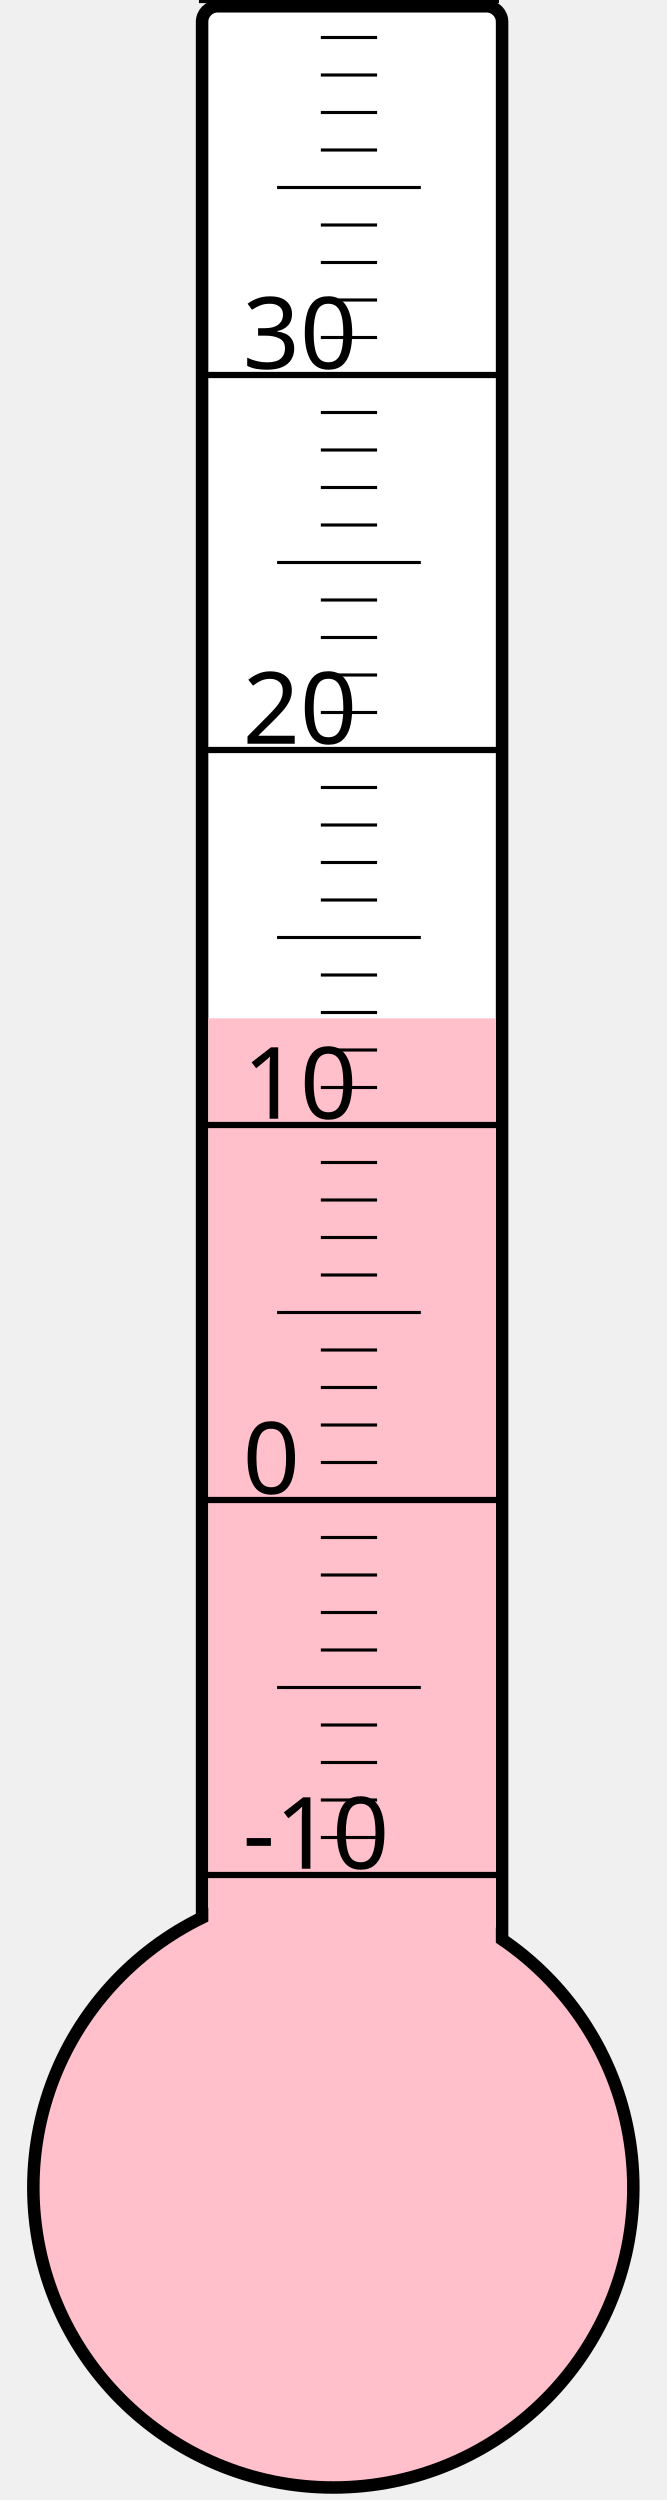
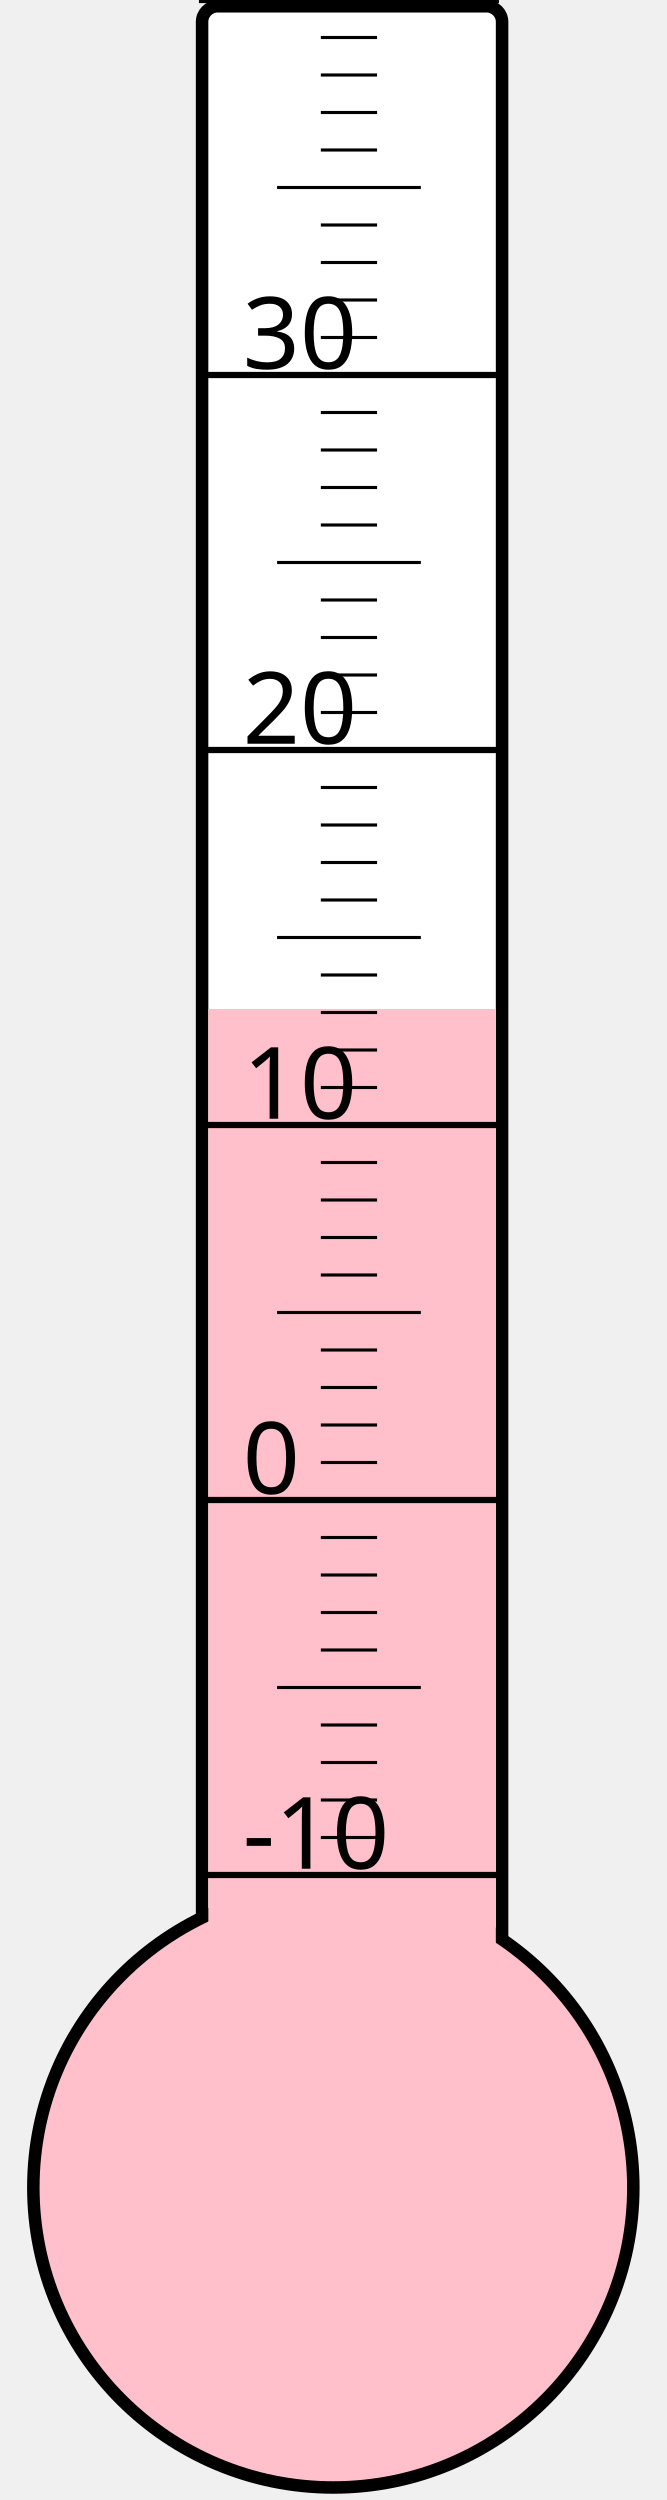
<svg xmlns="http://www.w3.org/2000/svg" width="40px" height="150px" viewBox="0 0 200 800">
  <rect width="200" height="800" x="0" y="0" style="fill: #ffffeb; fill-opacity: 0;" />
  <rect width="96" height="680" x="58" y="2" rx="5" ry="5" style="fill: white; fill-opacity: 1; stroke: black; stroke-width: 4;" />
  <circle cx="100" cy="700" r="96" style="fill: pink; stroke: black; stroke-width: 4;" />
-   <rect width="92" height="374.125" x="60" y="325.875" style="fill: pink; fill-opacity: 1; stroke-width: 0;" />
+   <rect width="92" height="377.125" x="60" y="322.875" style="fill: pink; fill-opacity: 1; stroke-width: 0;" />
  <text x="71" y="598" style="font-family: sans-serif; font-size: 24pt;">-10</text>
  <text x="71" y="478" style="font-family: sans-serif; font-size: 24pt;">0</text>
  <text x="71" y="358" style="font-family: sans-serif; font-size: 24pt;">10</text>
  <text x="71" y="238" style="font-family: sans-serif; font-size: 24pt;">20</text>
  <text x="71" y="118" style="font-family: sans-serif; font-size: 24pt;">30</text>
  <g style="stroke: black;">
    <line x1="57" y1="600" x2="153" y2="600" style="stroke-width: 2;" />
    <line x1="96" y1="588" x2="114" y2="588" style="stroke-width: 1;" />
    <line x1="96" y1="576" x2="114" y2="576" style="stroke-width: 1;" />
    <line x1="96" y1="564" x2="114" y2="564" style="stroke-width: 1;" />
    <line x1="96" y1="552" x2="114" y2="552" style="stroke-width: 1;" />
    <line x1="82" y1="540" x2="128" y2="540" style="stroke-width: 1;" />
    <line x1="96" y1="528" x2="114" y2="528" style="stroke-width: 1;" />
    <line x1="96" y1="516" x2="114" y2="516" style="stroke-width: 1;" />
    <line x1="96" y1="504" x2="114" y2="504" style="stroke-width: 1;" />
    <line x1="96" y1="492" x2="114" y2="492" style="stroke-width: 1;" />
    <line x1="57" y1="480" x2="153" y2="480" style="stroke-width: 2;" />
    <line x1="96" y1="468" x2="114" y2="468" style="stroke-width: 1;" />
    <line x1="96" y1="456" x2="114" y2="456" style="stroke-width: 1;" />
    <line x1="96" y1="444" x2="114" y2="444" style="stroke-width: 1;" />
    <line x1="96" y1="432" x2="114" y2="432" style="stroke-width: 1;" />
    <line x1="82" y1="420" x2="128" y2="420" style="stroke-width: 1;" />
    <line x1="96" y1="408" x2="114" y2="408" style="stroke-width: 1;" />
    <line x1="96" y1="396" x2="114" y2="396" style="stroke-width: 1;" />
    <line x1="96" y1="384" x2="114" y2="384" style="stroke-width: 1;" />
    <line x1="96" y1="372" x2="114" y2="372" style="stroke-width: 1;" />
    <line x1="57" y1="360" x2="153" y2="360" style="stroke-width: 2;" />
    <line x1="96" y1="348" x2="114" y2="348" style="stroke-width: 1;" />
    <line x1="96" y1="336" x2="114" y2="336" style="stroke-width: 1;" />
    <line x1="96" y1="324" x2="114" y2="324" style="stroke-width: 1;" />
    <line x1="96" y1="312" x2="114" y2="312" style="stroke-width: 1;" />
    <line x1="82" y1="300" x2="128" y2="300" style="stroke-width: 1;" />
    <line x1="96" y1="288" x2="114" y2="288" style="stroke-width: 1;" />
    <line x1="96" y1="276" x2="114" y2="276" style="stroke-width: 1;" />
    <line x1="96" y1="264" x2="114" y2="264" style="stroke-width: 1;" />
    <line x1="96" y1="252" x2="114" y2="252" style="stroke-width: 1;" />
    <line x1="57" y1="240" x2="153" y2="240" style="stroke-width: 2;" />
    <line x1="96" y1="228" x2="114" y2="228" style="stroke-width: 1;" />
    <line x1="96" y1="216" x2="114" y2="216" style="stroke-width: 1;" />
    <line x1="96" y1="204" x2="114" y2="204" style="stroke-width: 1;" />
    <line x1="96" y1="192" x2="114" y2="192" style="stroke-width: 1;" />
    <line x1="82" y1="180" x2="128" y2="180" style="stroke-width: 1;" />
    <line x1="96" y1="168" x2="114" y2="168" style="stroke-width: 1;" />
    <line x1="96" y1="156" x2="114" y2="156" style="stroke-width: 1;" />
    <line x1="96" y1="144" x2="114" y2="144" style="stroke-width: 1;" />
    <line x1="96" y1="132" x2="114" y2="132" style="stroke-width: 1;" />
    <line x1="57" y1="120" x2="153" y2="120" style="stroke-width: 2;" />
    <line x1="96" y1="108" x2="114" y2="108" style="stroke-width: 1;" />
    <line x1="96" y1="96" x2="114" y2="96" style="stroke-width: 1;" />
    <line x1="96" y1="84" x2="114" y2="84" style="stroke-width: 1;" />
    <line x1="96" y1="72" x2="114" y2="72" style="stroke-width: 1;" />
    <line x1="82" y1="60" x2="128" y2="60" style="stroke-width: 1;" />
    <line x1="96" y1="48" x2="114" y2="48" style="stroke-width: 1;" />
    <line x1="96" y1="36" x2="114" y2="36" style="stroke-width: 1;" />
    <line x1="96" y1="24" x2="114" y2="24" style="stroke-width: 1;" />
    <line x1="96" y1="12" x2="114" y2="12" style="stroke-width: 1;" />
    <line x1="57" y1="0" x2="153" y2="0" style="stroke-width: 2;" />
  </g>
</svg>
